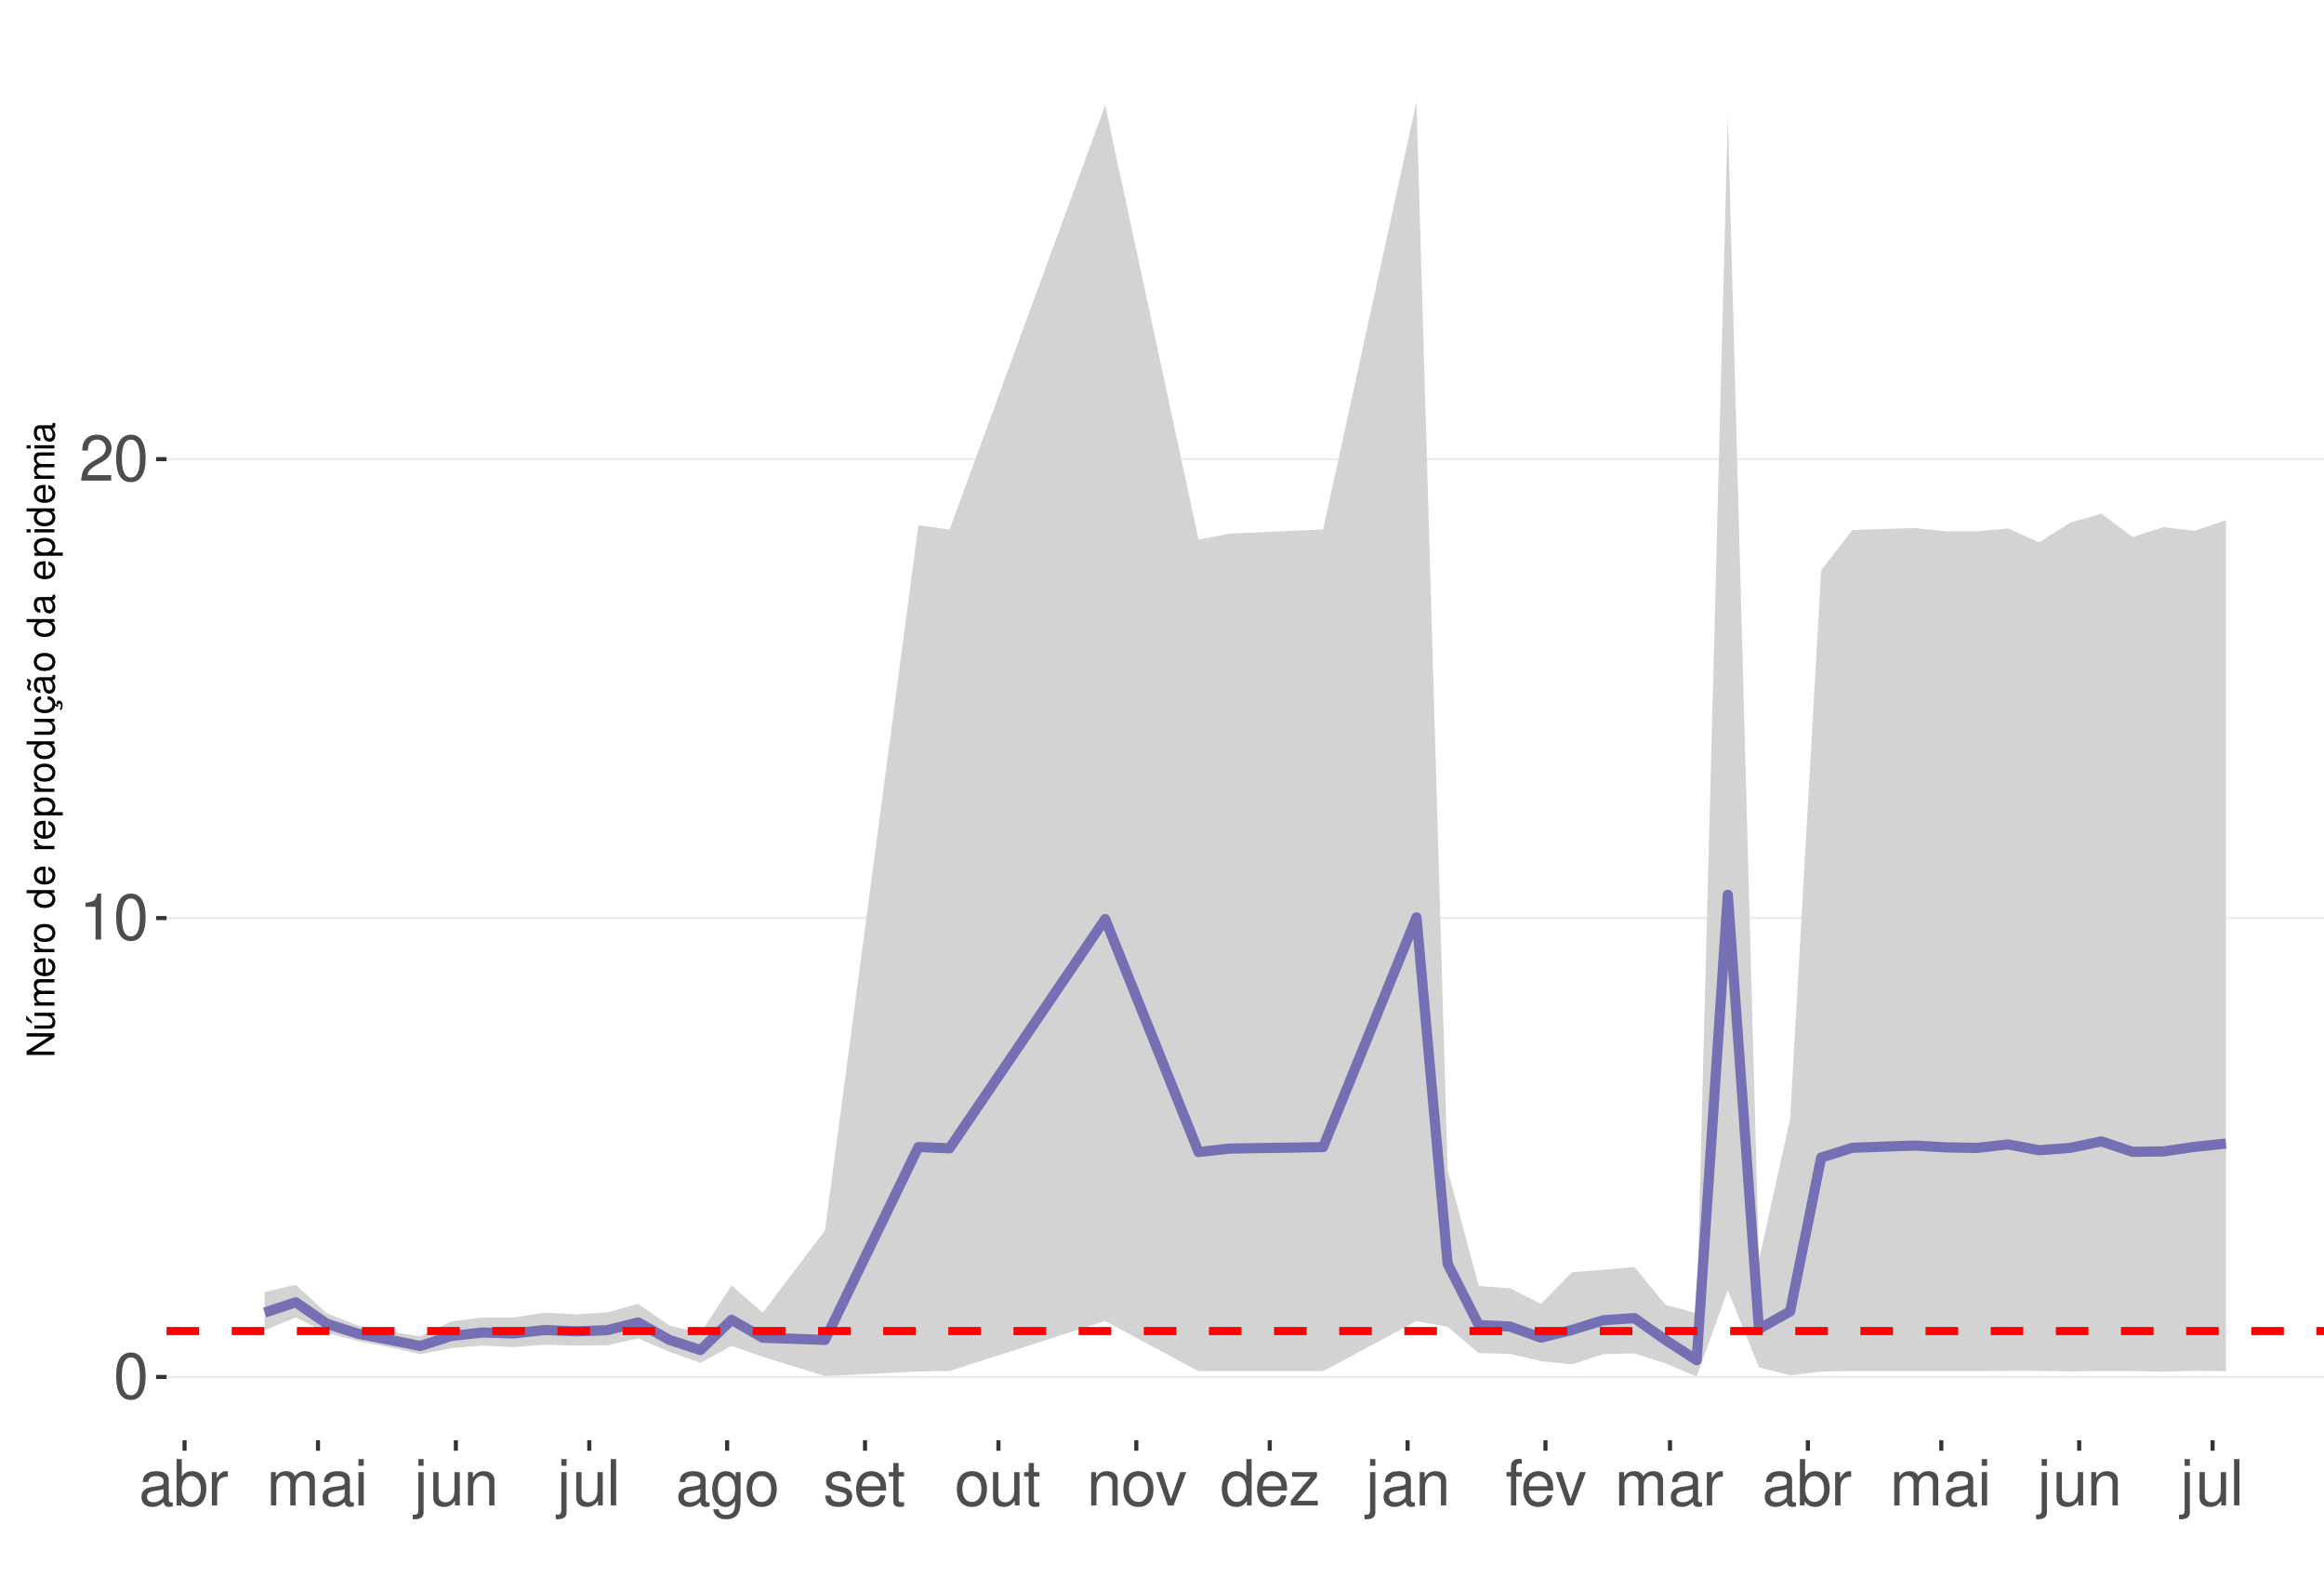
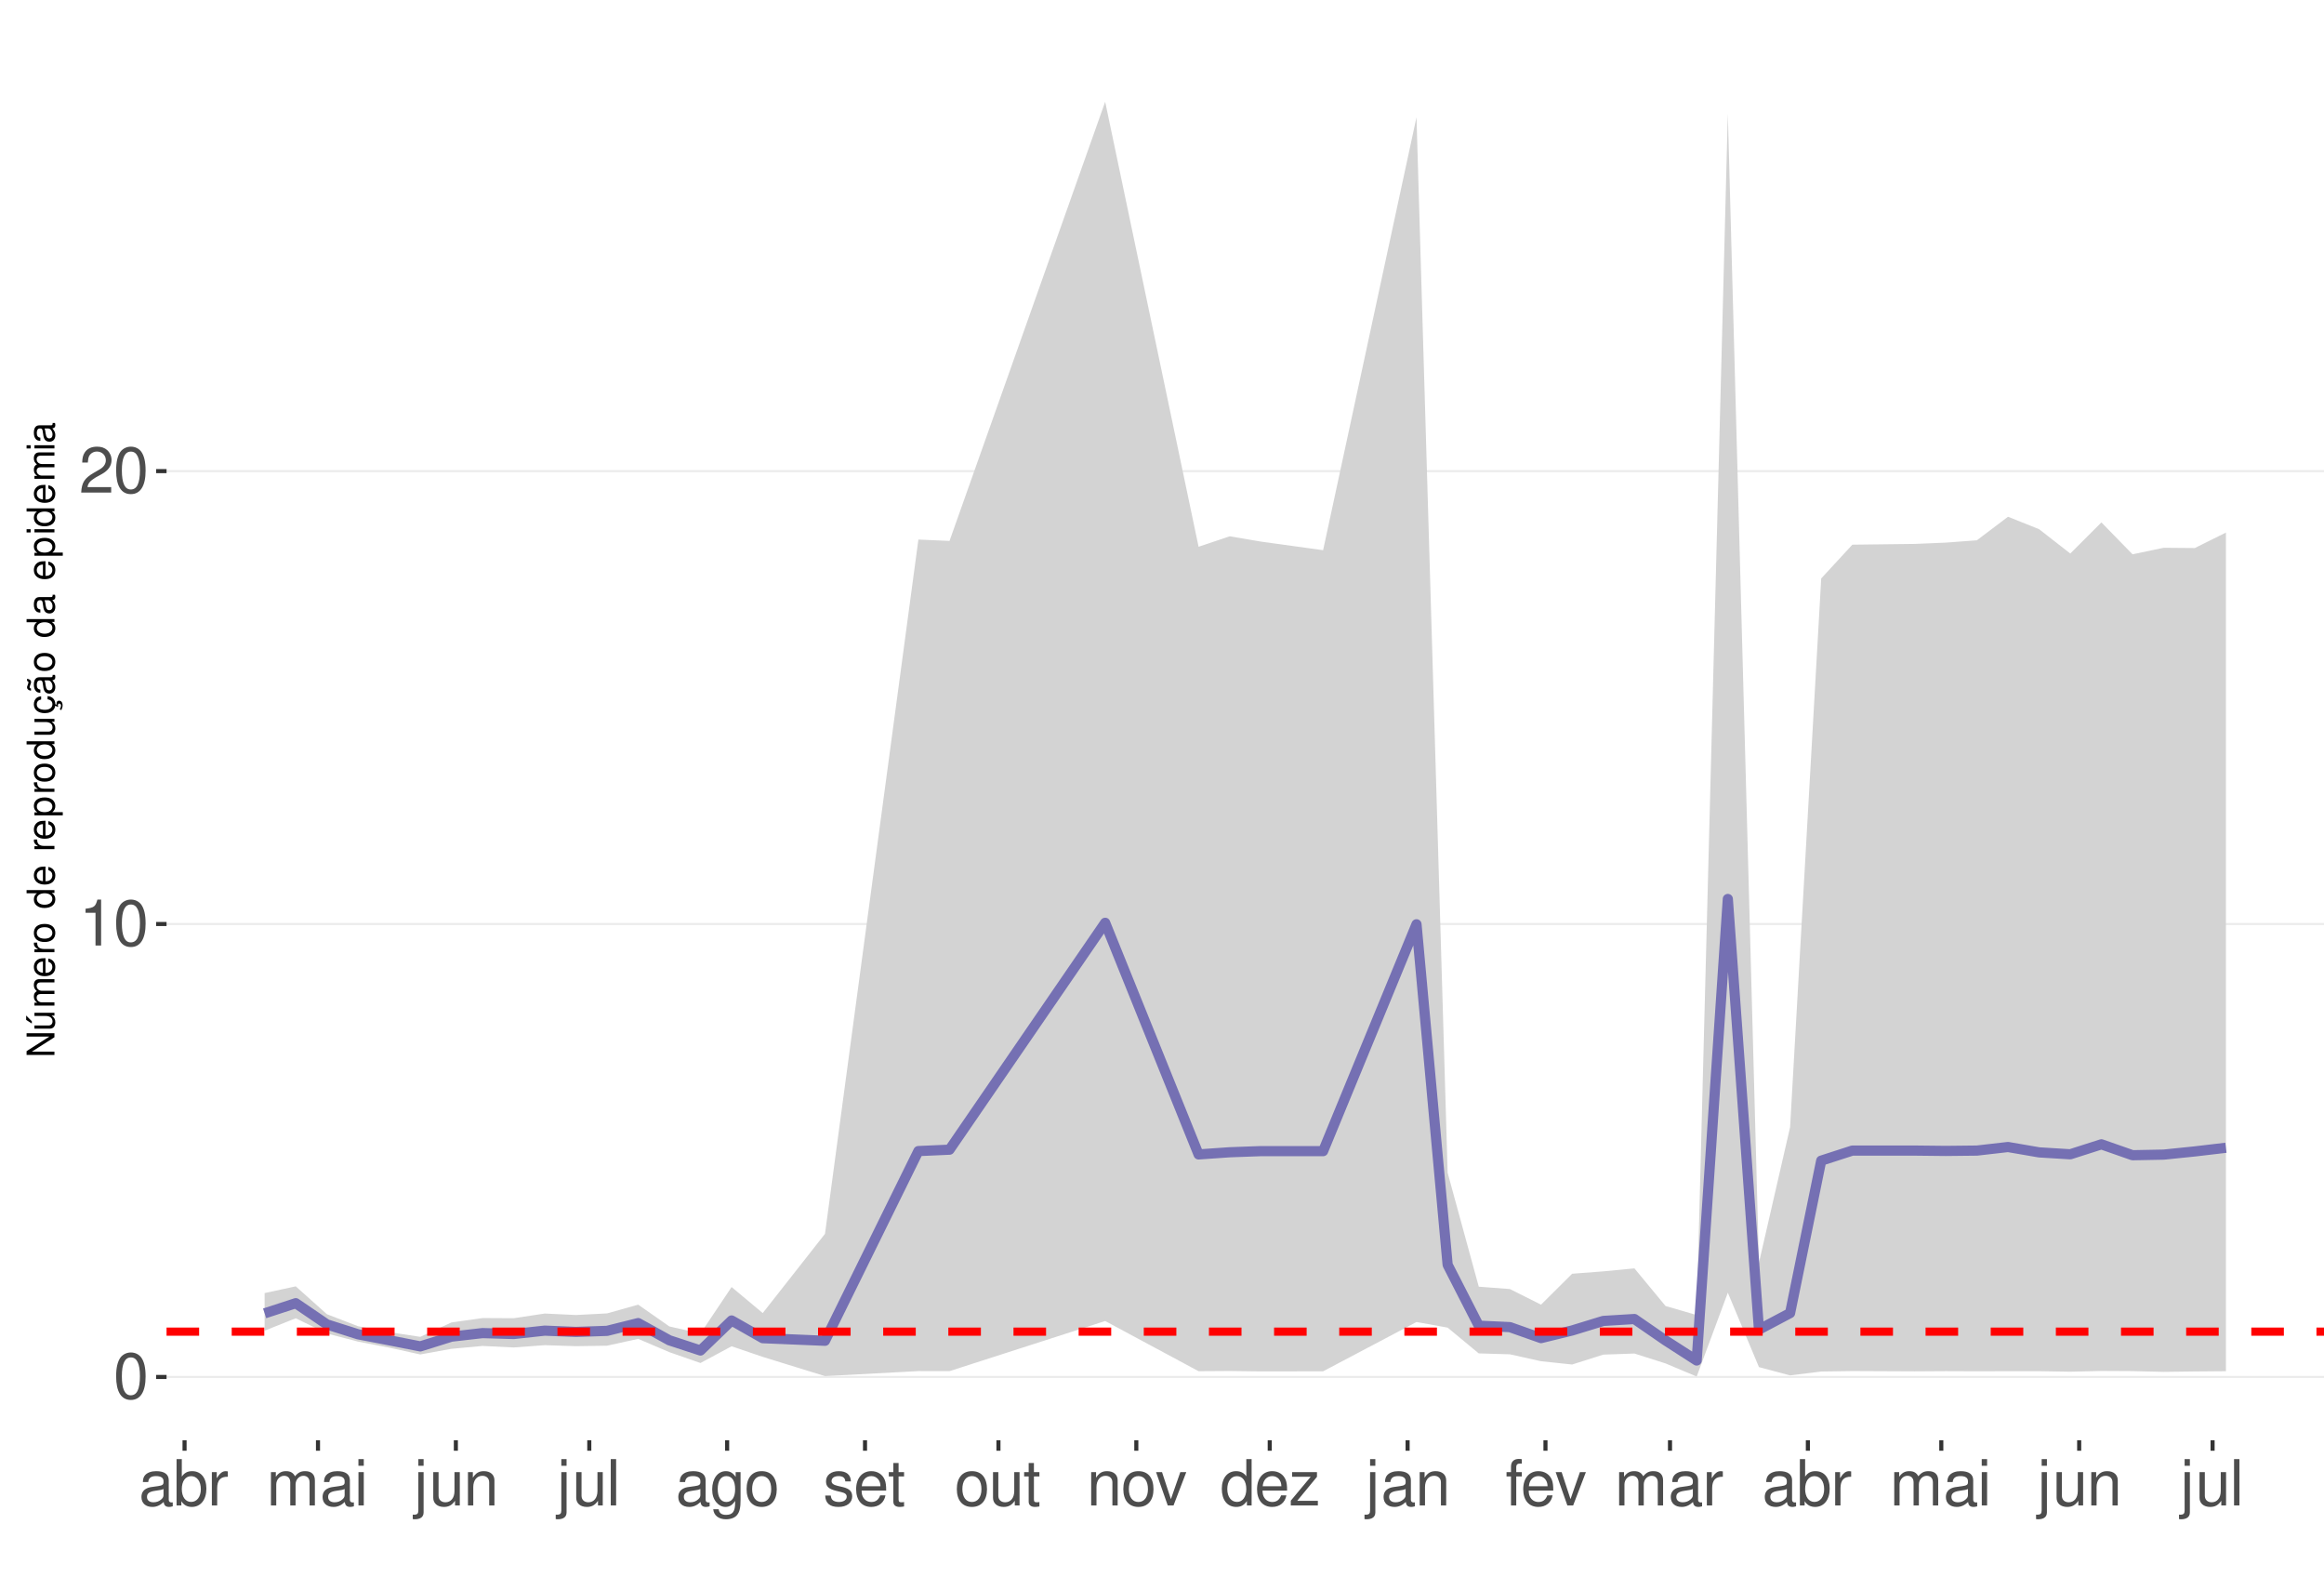
<svg xmlns="http://www.w3.org/2000/svg" xmlns:xlink="http://www.w3.org/1999/xlink" width="609pt" height="413pt" viewBox="0 0 609 413" version="1.1">
  <defs>
    <g>
      <symbol overflow="visible" id="glyph0-0">
        <path style="stroke:none;" d="" />
      </symbol>
      <symbol overflow="visible" id="glyph0-1">
        <path style="stroke:none;" d="M 4.578 -12.047 C 3.484 -12.047 2.484 -11.547 1.859 -10.734 C 1.094 -9.656 0.719 -8.062 0.719 -5.828 C 0.719 -1.766 2.047 0.391 4.578 0.391 C 7.078 0.391 8.438 -1.766 8.438 -5.734 C 8.438 -8.062 8.078 -9.625 7.297 -10.734 C 6.672 -11.562 5.703 -12.047 4.578 -12.047 Z M 4.578 -10.75 C 6.156 -10.75 6.953 -9.125 6.953 -5.859 C 6.953 -2.438 6.172 -0.828 4.547 -0.828 C 3 -0.828 2.219 -2.5 2.219 -5.812 C 2.219 -9.125 3 -10.75 4.578 -10.75 Z M 4.578 -10.75 " />
      </symbol>
      <symbol overflow="visible" id="glyph0-2">
        <path style="stroke:none;" d="M 4.312 -8.578 L 4.312 0 L 5.781 0 L 5.781 -12.047 L 4.812 -12.047 C 4.297 -10.188 3.969 -9.938 1.703 -9.641 L 1.703 -8.578 Z M 4.312 -8.578 " />
      </symbol>
      <symbol overflow="visible" id="glyph0-3">
        <path style="stroke:none;" d="M 8.422 -1.453 L 2.219 -1.453 C 2.359 -2.453 2.891 -3.078 4.344 -3.969 L 6.016 -4.891 C 7.656 -5.812 8.516 -7.047 8.516 -8.531 C 8.516 -9.531 8.109 -10.453 7.406 -11.109 C 6.719 -11.75 5.844 -12.047 4.734 -12.047 C 3.234 -12.047 2.109 -11.516 1.469 -10.484 C 1.047 -9.844 0.859 -9.094 0.828 -7.875 L 2.297 -7.875 C 2.344 -8.688 2.453 -9.172 2.641 -9.578 C 3.031 -10.312 3.797 -10.766 4.688 -10.766 C 6.016 -10.766 7.016 -9.797 7.016 -8.5 C 7.016 -7.531 6.469 -6.703 5.406 -6.094 L 3.875 -5.203 C 1.422 -3.781 0.703 -2.641 0.562 -0.016 L 8.422 -0.016 Z M 8.422 -1.453 " />
      </symbol>
      <symbol overflow="visible" id="glyph0-4">
        <path style="stroke:none;" d="M 8.906 -0.812 C 8.766 -0.781 8.688 -0.781 8.609 -0.781 C 8.125 -0.781 7.859 -1.031 7.859 -1.469 L 7.859 -6.594 C 7.859 -8.141 6.734 -8.984 4.578 -8.984 C 3.297 -8.984 2.281 -8.609 1.688 -7.969 C 1.281 -7.516 1.109 -7.016 1.078 -6.141 L 2.484 -6.141 C 2.594 -7.219 3.234 -7.688 4.531 -7.688 C 5.797 -7.688 6.484 -7.234 6.484 -6.391 L 6.484 -6.031 C 6.469 -5.438 6.156 -5.219 5.031 -5.062 C 3.062 -4.812 2.766 -4.75 2.234 -4.531 C 1.219 -4.094 0.703 -3.328 0.703 -2.203 C 0.703 -0.609 1.797 0.391 3.562 0.391 C 4.656 0.391 5.547 0 6.531 -0.906 C 6.625 0 7.062 0.391 7.969 0.391 C 8.266 0.391 8.438 0.344 8.906 0.234 Z M 6.484 -2.75 C 6.484 -2.281 6.344 -2 5.922 -1.609 C 5.359 -1.094 4.688 -0.828 3.859 -0.828 C 2.781 -0.828 2.156 -1.344 2.156 -2.234 C 2.156 -3.141 2.75 -3.609 4.25 -3.828 C 5.734 -4.031 6.016 -4.094 6.484 -4.312 Z M 6.484 -2.75 " />
      </symbol>
      <symbol overflow="visible" id="glyph0-5">
        <path style="stroke:none;" d="M 0.906 -12.141 L 0.906 0 L 2.156 0 L 2.156 -1.109 C 2.812 -0.094 3.703 0.391 4.906 0.391 C 7.219 0.391 8.719 -1.5 8.719 -4.391 C 8.719 -7.234 7.297 -8.984 4.984 -8.984 C 3.781 -8.984 2.938 -8.531 2.281 -7.547 L 2.281 -12.141 Z M 4.719 -7.672 C 6.266 -7.672 7.266 -6.328 7.266 -4.25 C 7.266 -2.266 6.234 -0.922 4.719 -0.922 C 3.234 -0.922 2.281 -2.25 2.281 -4.297 C 2.281 -6.344 3.234 -7.672 4.719 -7.672 Z M 4.719 -7.672 " />
      </symbol>
      <symbol overflow="visible" id="glyph0-6">
        <path style="stroke:none;" d="M 1.156 -8.734 L 1.156 0 L 2.547 0 L 2.547 -4.531 C 2.562 -6.625 3.438 -7.562 5.344 -7.516 L 5.344 -8.922 C 5.109 -8.969 4.984 -8.984 4.812 -8.984 C 3.922 -8.984 3.234 -8.438 2.438 -7.141 L 2.438 -8.734 Z M 1.156 -8.734 " />
      </symbol>
      <symbol overflow="visible" id="glyph0-7">
        <path style="stroke:none;" d="M 1.172 -8.734 L 1.172 0 L 2.562 0 L 2.562 -5.484 C 2.562 -6.75 3.484 -7.766 4.609 -7.766 C 5.641 -7.766 6.234 -7.125 6.234 -6.016 L 6.234 0 L 7.625 0 L 7.625 -5.484 C 7.625 -6.75 8.547 -7.766 9.672 -7.766 C 10.688 -7.766 11.297 -7.109 11.297 -6.016 L 11.297 0 L 12.688 0 L 12.688 -6.547 C 12.688 -8.109 11.797 -8.984 10.156 -8.984 C 9 -8.984 8.297 -8.625 7.484 -7.641 C 6.969 -8.578 6.266 -8.984 5.125 -8.984 C 3.969 -8.984 3.188 -8.547 2.453 -7.5 L 2.453 -8.734 Z M 1.172 -8.734 " />
      </symbol>
      <symbol overflow="visible" id="glyph0-8">
        <path style="stroke:none;" d="M 2.5 -8.734 L 1.109 -8.734 L 1.109 0 L 2.5 0 Z M 2.5 -12.141 L 1.094 -12.141 L 1.094 -10.391 L 2.5 -10.391 Z M 2.5 -12.141 " />
      </symbol>
      <symbol overflow="visible" id="glyph0-9">
        <path style="stroke:none;" d="M 1.172 -8.734 L 1.172 1.266 C 1.172 2.125 0.906 2.422 0.031 2.422 C -0.062 2.422 -0.109 2.422 -0.297 2.406 L -0.297 3.578 C -0.141 3.609 -0.047 3.625 0.172 3.625 C 1.734 3.625 2.547 3.016 2.547 1.812 L 2.547 -8.734 Z M 2.547 -12.141 L 1.172 -12.141 L 1.172 -10.391 L 2.547 -10.391 Z M 2.547 -12.141 " />
      </symbol>
      <symbol overflow="visible" id="glyph0-10">
        <path style="stroke:none;" d="M 8.031 0 L 8.031 -8.734 L 6.641 -8.734 L 6.641 -3.781 C 6.641 -2 5.719 -0.828 4.266 -0.828 C 3.172 -0.828 2.469 -1.5 2.469 -2.547 L 2.469 -8.734 L 1.078 -8.734 L 1.078 -2 C 1.078 -0.547 2.172 0.391 3.859 0.391 C 5.141 0.391 5.969 -0.062 6.781 -1.219 L 6.781 0 Z M 8.031 0 " />
      </symbol>
      <symbol overflow="visible" id="glyph0-11">
        <path style="stroke:none;" d="M 1.172 -8.734 L 1.172 0 L 2.562 0 L 2.562 -4.812 C 2.562 -6.594 3.5 -7.766 4.938 -7.766 C 6.031 -7.766 6.734 -7.094 6.734 -6.047 L 6.734 0 L 8.109 0 L 8.109 -6.594 C 8.109 -8.047 7.031 -8.984 5.344 -8.984 C 4.047 -8.984 3.219 -8.484 2.453 -7.266 L 2.453 -8.734 Z M 1.172 -8.734 " />
      </symbol>
      <symbol overflow="visible" id="glyph0-12">
        <path style="stroke:none;" d="M 2.531 -12.141 L 1.125 -12.141 L 1.125 0 L 2.531 0 Z M 2.531 -12.141 " />
      </symbol>
      <symbol overflow="visible" id="glyph0-13">
        <path style="stroke:none;" d="M 6.734 -8.734 L 6.734 -7.469 C 6.031 -8.516 5.266 -8.984 4.156 -8.984 C 2.047 -8.984 0.578 -7.016 0.578 -4.219 C 0.578 -2.75 0.938 -1.688 1.688 -0.797 C 2.328 -0.031 3.172 0.391 4.062 0.391 C 5.109 0.391 5.859 -0.078 6.594 -1.188 L 6.594 -0.734 C 6.594 1.594 5.953 2.469 4.219 2.469 C 3.031 2.469 2.422 2 2.281 1 L 0.859 1 C 1 2.609 2.281 3.625 4.188 3.625 C 5.469 3.625 6.531 3.219 7.094 2.516 C 7.766 1.703 8.016 0.609 8.016 -1.438 L 8.016 -8.734 Z M 4.297 -7.688 C 5.766 -7.688 6.594 -6.469 6.594 -4.25 C 6.594 -2.125 5.75 -0.906 4.297 -0.906 C 2.859 -0.906 2.031 -2.156 2.031 -4.297 C 2.031 -6.422 2.859 -7.688 4.297 -7.688 Z M 4.297 -7.688 " />
      </symbol>
      <symbol overflow="visible" id="glyph0-14">
        <path style="stroke:none;" d="M 4.531 -8.984 C 2.062 -8.984 0.594 -7.234 0.594 -4.297 C 0.594 -1.344 2.062 0.391 4.547 0.391 C 7.016 0.391 8.5 -1.359 8.5 -4.234 C 8.5 -7.266 7.062 -8.984 4.531 -8.984 Z M 4.547 -7.688 C 6.109 -7.688 7.047 -6.406 7.047 -4.25 C 7.047 -2.188 6.078 -0.906 4.547 -0.906 C 3 -0.906 2.047 -2.188 2.047 -4.297 C 2.047 -6.406 3 -7.688 4.547 -7.688 Z M 4.547 -7.688 " />
      </symbol>
      <symbol overflow="visible" id="glyph0-15">
        <path style="stroke:none;" d="M 7.297 -6.297 C 7.281 -8.016 6.141 -8.984 4.125 -8.984 C 2.094 -8.984 0.781 -7.922 0.781 -6.312 C 0.781 -4.953 1.484 -4.297 3.547 -3.797 L 4.844 -3.484 C 5.812 -3.25 6.203 -2.891 6.203 -2.281 C 6.203 -1.453 5.375 -0.906 4.156 -0.906 C 3.422 -0.906 2.781 -1.109 2.438 -1.484 C 2.219 -1.734 2.109 -1.984 2.031 -2.594 L 0.562 -2.594 C 0.641 -0.578 1.766 0.391 4.047 0.391 C 6.25 0.391 7.641 -0.703 7.641 -2.375 C 7.641 -3.688 6.906 -4.391 5.188 -4.812 L 3.844 -5.125 C 2.719 -5.391 2.234 -5.766 2.234 -6.375 C 2.234 -7.203 2.953 -7.688 4.078 -7.688 C 5.203 -7.688 5.797 -7.219 5.828 -6.297 Z M 7.297 -6.297 " />
      </symbol>
      <symbol overflow="visible" id="glyph0-16">
        <path style="stroke:none;" d="M 8.547 -3.891 C 8.547 -5.234 8.438 -6.031 8.188 -6.672 C 7.625 -8.109 6.297 -8.984 4.656 -8.984 C 2.234 -8.984 0.672 -7.125 0.672 -4.25 C 0.672 -1.359 2.172 0.391 4.625 0.391 C 6.625 0.391 8.016 -0.75 8.359 -2.641 L 6.969 -2.641 C 6.578 -1.5 5.797 -0.906 4.688 -0.906 C 3.797 -0.906 3.047 -1.297 2.578 -2.031 C 2.25 -2.531 2.125 -3.031 2.109 -3.891 Z M 2.156 -5.031 C 2.266 -6.641 3.25 -7.688 4.641 -7.688 C 6.062 -7.688 7.047 -6.594 7.047 -5.031 Z M 2.156 -5.031 " />
      </symbol>
      <symbol overflow="visible" id="glyph0-17">
        <path style="stroke:none;" d="M 4.234 -8.734 L 2.797 -8.734 L 2.797 -11.125 L 1.422 -11.125 L 1.422 -8.734 L 0.234 -8.734 L 0.234 -7.594 L 1.422 -7.594 L 1.422 -1 C 1.422 -0.094 2.016 0.391 3.094 0.391 C 3.469 0.391 3.766 0.344 4.234 0.266 L 4.234 -0.906 C 4.031 -0.844 3.844 -0.828 3.562 -0.828 C 2.969 -0.828 2.797 -1 2.797 -1.609 L 2.797 -7.594 L 4.234 -7.594 Z M 4.234 -8.734 " />
      </symbol>
      <symbol overflow="visible" id="glyph0-18">
        <path style="stroke:none;" d="M 4.75 0 L 8.094 -8.734 L 6.531 -8.734 L 4.062 -1.656 L 1.734 -8.734 L 0.172 -8.734 L 3.234 0 Z M 4.75 0 " />
      </symbol>
      <symbol overflow="visible" id="glyph0-19">
        <path style="stroke:none;" d="M 8.25 -12.141 L 6.859 -12.141 L 6.859 -7.625 C 6.281 -8.516 5.344 -8.984 4.188 -8.984 C 1.922 -8.984 0.438 -7.156 0.438 -4.375 C 0.438 -1.438 1.859 0.391 4.234 0.391 C 5.438 0.391 6.266 -0.062 7.016 -1.156 L 7.016 0 L 8.25 0 Z M 4.406 -7.672 C 5.906 -7.672 6.859 -6.359 6.859 -4.266 C 6.859 -2.25 5.891 -0.922 4.438 -0.922 C 2.891 -0.922 1.875 -2.266 1.875 -4.297 C 1.875 -6.328 2.891 -7.672 4.406 -7.672 Z M 4.406 -7.672 " />
      </symbol>
      <symbol overflow="visible" id="glyph0-20">
        <path style="stroke:none;" d="M 7.375 -8.734 L 0.859 -8.734 L 0.859 -7.516 L 5.734 -7.516 L 0.516 -1.25 L 0.516 0 L 7.609 0 L 7.609 -1.219 L 2.203 -1.219 L 7.375 -7.5 Z M 7.375 -8.734 " />
      </symbol>
      <symbol overflow="visible" id="glyph0-21">
        <path style="stroke:none;" d="M 4.297 -8.734 L 2.844 -8.734 L 2.844 -10.094 C 2.844 -10.672 3.172 -10.969 3.812 -10.969 C 3.938 -10.969 3.984 -10.969 4.297 -10.953 L 4.297 -12.109 C 3.984 -12.172 3.797 -12.188 3.516 -12.188 C 2.234 -12.188 1.469 -11.453 1.469 -10.203 L 1.469 -8.734 L 0.297 -8.734 L 0.297 -7.594 L 1.469 -7.594 L 1.469 0 L 2.844 0 L 2.844 -7.594 L 4.297 -7.594 Z M 4.297 -8.734 " />
      </symbol>
      <symbol overflow="visible" id="glyph1-0">
        <path style="stroke:none;" d="" />
      </symbol>
      <symbol overflow="visible" id="glyph1-1">
        <path style="stroke:none;" d="M -7.297 -6.453 L -7.297 -5.578 L -1.328 -5.578 L -7.297 -1.766 L -7.297 -0.766 L 0 -0.766 L 0 -1.641 L -5.906 -1.641 L 0 -5.406 L 0 -6.453 Z M -7.297 -6.453 " />
      </symbol>
      <symbol overflow="visible" id="glyph1-2">
        <path style="stroke:none;" d="M 0 -4.812 L -5.234 -4.812 L -5.234 -3.984 L -2.266 -3.984 C -1.203 -3.984 -0.5 -3.438 -0.5 -2.562 C -0.5 -1.906 -0.906 -1.484 -1.531 -1.484 L -5.234 -1.484 L -5.234 -0.656 L -1.203 -0.656 C -0.328 -0.656 0.234 -1.297 0.234 -2.312 C 0.234 -3.094 -0.047 -3.578 -0.734 -4.062 L 0 -4.062 Z M -7.406 -2.953 L -5.922 -2 L -5.922 -2.594 L -7.406 -4.094 Z M -7.406 -2.953 " />
      </symbol>
      <symbol overflow="visible" id="glyph1-3">
        <path style="stroke:none;" d="M -5.234 -0.703 L 0 -0.703 L 0 -1.547 L -3.297 -1.547 C -4.047 -1.547 -4.656 -2.094 -4.656 -2.766 C -4.656 -3.391 -4.281 -3.734 -3.609 -3.734 L 0 -3.734 L 0 -4.578 L -3.297 -4.578 C -4.047 -4.578 -4.656 -5.125 -4.656 -5.812 C -4.656 -6.422 -4.266 -6.781 -3.609 -6.781 L 0 -6.781 L 0 -7.625 L -3.938 -7.625 C -4.875 -7.625 -5.391 -7.078 -5.391 -6.094 C -5.391 -5.406 -5.188 -4.984 -4.594 -4.484 C -5.156 -4.188 -5.391 -3.766 -5.391 -3.078 C -5.391 -2.375 -5.125 -1.906 -4.5 -1.469 L -5.234 -1.469 Z M -5.234 -0.703 " />
      </symbol>
      <symbol overflow="visible" id="glyph1-4">
        <path style="stroke:none;" d="M -2.344 -5.125 C -3.141 -5.125 -3.625 -5.062 -4.016 -4.922 C -4.875 -4.578 -5.391 -3.781 -5.391 -2.797 C -5.391 -1.344 -4.281 -0.406 -2.547 -0.406 C -0.812 -0.406 0.234 -1.297 0.234 -2.781 C 0.234 -3.984 -0.453 -4.812 -1.594 -5.016 L -1.594 -4.188 C -0.906 -3.953 -0.547 -3.484 -0.547 -2.812 C -0.547 -2.281 -0.781 -1.828 -1.219 -1.547 C -1.516 -1.344 -1.812 -1.281 -2.344 -1.266 Z M -3.016 -1.297 C -3.984 -1.359 -4.625 -1.953 -4.625 -2.797 C -4.625 -3.641 -3.953 -4.234 -3.016 -4.234 Z M -3.016 -1.297 " />
      </symbol>
      <symbol overflow="visible" id="glyph1-5">
        <path style="stroke:none;" d="M -5.234 -0.688 L 0 -0.688 L 0 -1.531 L -2.719 -1.531 C -3.984 -1.547 -4.547 -2.062 -4.516 -3.203 L -5.359 -3.203 C -5.375 -3.062 -5.391 -2.984 -5.391 -2.891 C -5.391 -2.344 -5.062 -1.938 -4.297 -1.453 L -5.234 -1.453 Z M -5.234 -0.688 " />
      </symbol>
      <symbol overflow="visible" id="glyph1-6">
        <path style="stroke:none;" d="M -5.391 -2.719 C -5.391 -1.234 -4.344 -0.359 -2.578 -0.359 C -0.812 -0.359 0.234 -1.234 0.234 -2.734 C 0.234 -4.203 -0.812 -5.094 -2.547 -5.094 C -4.359 -5.094 -5.391 -4.234 -5.391 -2.719 Z M -4.625 -2.734 C -4.625 -3.672 -3.844 -4.234 -2.547 -4.234 C -1.312 -4.234 -0.547 -3.656 -0.547 -2.734 C -0.547 -1.797 -1.312 -1.234 -2.578 -1.234 C -3.844 -1.234 -4.625 -1.797 -4.625 -2.734 Z M -4.625 -2.734 " />
      </symbol>
      <symbol overflow="visible" id="glyph1-7">
        <path style="stroke:none;" d="" />
      </symbol>
      <symbol overflow="visible" id="glyph1-8">
        <path style="stroke:none;" d="M -7.297 -4.953 L -7.297 -4.125 L -4.578 -4.125 C -5.109 -3.766 -5.391 -3.203 -5.391 -2.516 C -5.391 -1.156 -4.297 -0.266 -2.625 -0.266 C -0.859 -0.266 0.234 -1.125 0.234 -2.547 C 0.234 -3.266 -0.047 -3.766 -0.688 -4.203 L 0 -4.203 L 0 -4.953 Z M -4.609 -2.656 C -4.609 -3.547 -3.812 -4.125 -2.562 -4.125 C -1.344 -4.125 -0.547 -3.547 -0.547 -2.656 C -0.547 -1.734 -1.359 -1.125 -2.578 -1.125 C -3.797 -1.125 -4.609 -1.734 -4.609 -2.656 Z M -4.609 -2.656 " />
      </symbol>
      <symbol overflow="visible" id="glyph1-9">
        <path style="stroke:none;" d="M 2.188 -0.547 L 2.188 -1.375 L -0.547 -1.375 C -0.016 -1.812 0.234 -2.312 0.234 -2.984 C 0.234 -4.344 -0.859 -5.234 -2.531 -5.234 C -4.297 -5.234 -5.391 -4.375 -5.391 -2.984 C -5.391 -2.266 -5.062 -1.703 -4.453 -1.312 L -5.234 -1.312 L -5.234 -0.547 Z M -4.609 -2.844 C -4.609 -3.766 -3.797 -4.359 -2.547 -4.359 C -1.359 -4.359 -0.547 -3.75 -0.547 -2.844 C -0.547 -1.953 -1.344 -1.375 -2.578 -1.375 C -3.812 -1.375 -4.609 -1.953 -4.609 -2.844 Z M -4.609 -2.844 " />
      </symbol>
      <symbol overflow="visible" id="glyph1-10">
        <path style="stroke:none;" d="M 0 -4.812 L -5.234 -4.812 L -5.234 -3.984 L -2.266 -3.984 C -1.203 -3.984 -0.5 -3.438 -0.5 -2.562 C -0.5 -1.906 -0.906 -1.484 -1.531 -1.484 L -5.234 -1.484 L -5.234 -0.656 L -1.203 -0.656 C -0.328 -0.656 0.234 -1.297 0.234 -2.312 C 0.234 -3.094 -0.047 -3.578 -0.734 -4.062 L 0 -4.062 Z M 0 -4.812 " />
      </symbol>
      <symbol overflow="visible" id="glyph1-11">
        <path style="stroke:none;" d="M 0.234 -2.641 C 0.234 -3.875 -0.547 -4.703 -1.797 -4.766 L -1.797 -3.938 C -0.953 -3.797 -0.531 -3.359 -0.531 -2.656 C -0.531 -1.734 -1.281 -1.188 -2.516 -1.188 C -3.844 -1.188 -4.625 -1.719 -4.625 -2.625 C -4.625 -3.328 -4.203 -3.766 -3.484 -3.875 L -3.484 -4.703 C -3.984 -4.672 -4.312 -4.562 -4.609 -4.359 C -5.094 -4 -5.391 -3.375 -5.391 -2.641 C -5.391 -1.219 -4.266 -0.312 -2.531 -0.312 C -1.469 -0.312 -0.625 -0.672 -0.156 -1.312 C 0.047 -1.594 0.125 -1.812 0.203 -2.25 L 0.922 -1.938 L 0.984 -2.062 C 0.938 -2.188 0.906 -2.25 0.906 -2.375 C 0.906 -2.656 1.047 -2.828 1.281 -2.828 C 1.547 -2.828 1.734 -2.594 1.734 -2.297 C 1.734 -2.031 1.672 -1.844 1.438 -1.406 L 1.406 -1.312 L 1.812 -1.094 C 2.078 -1.75 2.141 -1.953 2.141 -2.344 C 2.141 -3.109 1.781 -3.578 1.203 -3.578 C 0.781 -3.578 0.547 -3.297 0.547 -2.797 C 0.547 -2.703 0.547 -2.641 0.562 -2.516 Z M 0.234 -2.641 " />
      </symbol>
      <symbol overflow="visible" id="glyph1-12">
        <path style="stroke:none;" d="M -0.484 -5.344 C -0.469 -5.266 -0.469 -5.219 -0.469 -5.172 C -0.469 -4.875 -0.625 -4.719 -0.875 -4.719 L -3.953 -4.719 C -4.891 -4.719 -5.391 -4.047 -5.391 -2.75 C -5.391 -1.984 -5.172 -1.375 -4.781 -1.016 C -4.516 -0.766 -4.203 -0.672 -3.688 -0.656 L -3.688 -1.484 C -4.328 -1.562 -4.625 -1.938 -4.625 -2.719 C -4.625 -3.484 -4.344 -3.891 -3.844 -3.891 L -3.625 -3.891 C -3.266 -3.875 -3.125 -3.703 -3.047 -3.016 C -2.891 -1.844 -2.844 -1.656 -2.719 -1.344 C -2.453 -0.734 -2 -0.422 -1.312 -0.422 C -0.375 -0.422 0.234 -1.078 0.234 -2.141 C 0.234 -2.797 0 -3.328 -0.547 -3.922 C 0 -3.984 0.234 -4.234 0.234 -4.781 C 0.234 -4.953 0.203 -5.062 0.141 -5.344 Z M -1.656 -3.891 C -1.375 -3.891 -1.203 -3.812 -0.969 -3.562 C -0.656 -3.219 -0.5 -2.812 -0.5 -2.312 C -0.5 -1.672 -0.812 -1.297 -1.344 -1.297 C -1.891 -1.297 -2.172 -1.656 -2.297 -2.547 C -2.422 -3.438 -2.453 -3.609 -2.594 -3.891 Z M -7.172 -3.75 C -6.922 -3.672 -6.812 -3.547 -6.812 -3.375 C -6.812 -3.25 -6.875 -2.984 -6.984 -2.734 C -7.156 -2.312 -7.172 -2.25 -7.172 -2.047 C -7.172 -1.594 -6.797 -1.297 -6.141 -1.188 L -6.141 -1.766 C -6.375 -1.812 -6.5 -1.938 -6.5 -2.094 C -6.5 -2.203 -6.469 -2.344 -6.375 -2.578 C -6.156 -3.156 -6.125 -3.234 -6.125 -3.438 C -6.125 -3.922 -6.484 -4.219 -7.172 -4.312 Z M -7.172 -3.75 " />
      </symbol>
      <symbol overflow="visible" id="glyph1-13">
        <path style="stroke:none;" d="M -0.484 -5.344 C -0.469 -5.266 -0.469 -5.219 -0.469 -5.172 C -0.469 -4.875 -0.625 -4.719 -0.875 -4.719 L -3.953 -4.719 C -4.891 -4.719 -5.391 -4.047 -5.391 -2.75 C -5.391 -1.984 -5.172 -1.375 -4.781 -1.016 C -4.516 -0.766 -4.203 -0.672 -3.688 -0.656 L -3.688 -1.484 C -4.328 -1.562 -4.625 -1.938 -4.625 -2.719 C -4.625 -3.484 -4.344 -3.891 -3.844 -3.891 L -3.625 -3.891 C -3.266 -3.875 -3.125 -3.703 -3.047 -3.016 C -2.891 -1.844 -2.844 -1.656 -2.719 -1.344 C -2.453 -0.734 -2 -0.422 -1.312 -0.422 C -0.375 -0.422 0.234 -1.078 0.234 -2.141 C 0.234 -2.797 0 -3.328 -0.547 -3.922 C 0 -3.984 0.234 -4.234 0.234 -4.781 C 0.234 -4.953 0.203 -5.062 0.141 -5.344 Z M -1.656 -3.891 C -1.375 -3.891 -1.203 -3.812 -0.969 -3.562 C -0.656 -3.219 -0.5 -2.812 -0.5 -2.312 C -0.5 -1.672 -0.812 -1.297 -1.344 -1.297 C -1.891 -1.297 -2.172 -1.656 -2.297 -2.547 C -2.422 -3.438 -2.453 -3.609 -2.594 -3.891 Z M -1.656 -3.891 " />
      </symbol>
      <symbol overflow="visible" id="glyph1-14">
        <path style="stroke:none;" d="M -5.234 -1.5 L -5.234 -0.672 L 0 -0.672 L 0 -1.5 Z M -7.297 -1.5 L -7.297 -0.656 L -6.234 -0.656 L -6.234 -1.5 Z M -7.297 -1.5 " />
      </symbol>
    </g>
    <clipPath id="clip1">
      <path d="M 43.645 9.961 L 609 9.961 L 609 377.328 L 43.645 377.328 Z M 43.645 9.961 " />
    </clipPath>
    <clipPath id="clip2">
      <path d="M 43.645 360 L 609 360 L 609 361 L 43.645 361 Z M 43.645 360 " />
    </clipPath>
    <clipPath id="clip3">
-       <path d="M 43.645 240 L 609 240 L 609 241 L 43.645 241 Z M 43.645 240 " />
+       <path d="M 43.645 241 L 609 241 L 609 243 L 43.645 243 Z M 43.645 241 " />
    </clipPath>
    <clipPath id="clip4">
-       <path d="M 43.645 120 L 609 120 L 609 121 L 43.645 121 Z M 43.645 120 " />
+       <path d="M 43.645 123 L 609 123 L 609 124 L 43.645 124 Z M 43.645 123 " />
    </clipPath>
    <clipPath id="clip5">
      <path d="M 43.645 347 L 609 347 L 609 350 L 43.645 350 Z M 43.645 347 " />
    </clipPath>
  </defs>
  <g id="surface146">
    <rect x="0" y="0" width="609" height="413" style="fill:rgb(100%,100%,100%);fill-opacity:1;stroke:none;" />
    <rect x="0" y="0" width="609" height="413" style="fill:rgb(100%,100%,100%);fill-opacity:1;stroke:none;" />
    <path style="fill:none;stroke-width:1.067;stroke-linecap:round;stroke-linejoin:round;stroke:rgb(100%,100%,100%);stroke-opacity:1;stroke-miterlimit:10;" d="M 0 413 L 609 413 L 609 0 L 0 0 Z M 0 413 " />
    <g clip-path="url(#clip1)" clip-rule="nonzero">
      <path style=" stroke:none;fill-rule:nonzero;fill:rgb(100%,100%,100%);fill-opacity:1;" d="M 43.645 377.328 L 609 377.328 L 609 9.961 L 43.645 9.961 Z M 43.645 377.328 " />
    </g>
    <g clip-path="url(#clip2)" clip-rule="nonzero">
      <path style="fill:none;stroke-width:0.533;stroke-linecap:butt;stroke-linejoin:round;stroke:rgb(92.157%,92.157%,92.157%);stroke-opacity:1;stroke-miterlimit:10;" d="M 43.645 360.734 L 609 360.734 " />
    </g>
    <g clip-path="url(#clip3)" clip-rule="nonzero">
-       <path style="fill:none;stroke-width:0.533;stroke-linecap:butt;stroke-linejoin:round;stroke:rgb(92.157%,92.157%,92.157%);stroke-opacity:1;stroke-miterlimit:10;" d="M 43.645 240.512 L 609 240.512 " />
+       <path style="fill:none;stroke-width:0.533;stroke-linecap:butt;stroke-linejoin:round;stroke:rgb(92.157%,92.157%,92.157%);stroke-opacity:1;stroke-miterlimit:10;" d="M 43.645 242.078 L 609 242.078 " />
    </g>
    <g clip-path="url(#clip4)" clip-rule="nonzero">
-       <path style="fill:none;stroke-width:0.533;stroke-linecap:butt;stroke-linejoin:round;stroke:rgb(92.157%,92.157%,92.157%);stroke-opacity:1;stroke-miterlimit:10;" d="M 43.645 120.289 L 609 120.289 " />
-     </g>
-     <path style=" stroke:none;fill-rule:nonzero;fill:rgb(82.745%,82.745%,82.745%);fill-opacity:1;" d="M 69.344 338.492 L 77.5 336.602 L 85.66 344.078 L 93.816 347.297 L 101.977 348.84 L 110.133 350.125 L 118.293 346.184 L 126.449 345.137 L 134.609 345.133 L 142.766 343.902 L 150.926 344.324 L 159.082 343.812 L 167.238 341.586 L 175.398 347.262 L 183.555 349.227 L 191.715 336.77 L 199.871 343.898 L 216.188 322.32 L 240.664 137.586 L 248.82 138.75 L 289.609 27.57 L 314.086 141.375 L 322.242 139.789 L 346.719 138.719 L 371.191 26.66 L 379.352 306.441 L 387.508 336.922 L 395.668 337.484 L 403.824 341.602 L 411.98 333.289 L 420.141 332.672 L 428.297 331.93 L 436.457 341.867 L 444.613 344.035 L 452.773 30.48 L 460.93 330.176 L 469.09 293.051 L 477.246 149.371 L 485.406 138.867 L 501.723 138.34 L 509.879 139.191 L 518.039 139.203 L 526.195 138.453 L 534.355 142.074 L 542.512 136.922 L 550.668 134.578 L 558.828 140.676 L 566.984 138.109 L 575.145 139.07 L 583.301 136.301 L 583.301 359.211 L 575.145 359.141 L 566.984 359.363 L 558.828 359.223 L 550.668 359.203 L 542.512 359.301 L 534.355 359.145 L 526.195 359.152 L 518.039 359.203 L 509.879 359.223 L 501.723 359.203 L 485.406 359.188 L 477.246 359.34 L 469.09 360.324 L 460.93 358.211 L 452.773 338.023 L 444.613 360.629 L 436.457 357.207 L 428.297 354.559 L 420.141 354.781 L 411.98 357.426 L 403.824 356.594 L 395.668 354.703 L 387.508 354.488 L 379.352 347.609 L 371.191 346.117 L 346.719 359.238 L 322.242 359.215 L 314.086 359.242 L 289.609 346.086 L 248.82 359.191 L 240.664 359.312 L 216.188 360.512 L 199.871 355.457 L 191.715 352.602 L 183.555 357.039 L 175.398 354.152 L 167.238 350.621 L 159.082 352.441 L 150.926 352.547 L 142.766 352.281 L 134.609 352.922 L 126.449 352.504 L 118.293 353.195 L 110.133 354.773 L 101.977 352.938 L 93.816 351.352 L 85.66 349.195 L 77.5 345.141 L 69.344 348.461 Z M 69.344 338.492 " />
-     <path style="fill:none;stroke-width:2.667;stroke-linecap:butt;stroke-linejoin:round;stroke:rgb(45.882%,43.922%,70.196%);stroke-opacity:1;stroke-miterlimit:10;" d="M 69.344 343.875 L 77.5 341.172 L 85.66 346.805 L 93.816 349.402 L 101.977 350.992 L 110.133 352.621 L 118.293 350.004 L 126.449 349.09 L 134.609 349.332 L 142.766 348.441 L 150.926 348.785 L 159.082 348.492 L 167.238 346.453 L 175.398 351.016 L 183.555 353.684 L 191.715 345.762 L 199.871 350.453 L 216.188 351.035 L 240.664 300.492 L 248.82 300.832 L 289.609 240.785 L 314.086 301.824 L 322.242 300.906 L 346.719 300.516 L 371.191 240.336 L 379.352 331.102 L 387.508 347.133 L 395.668 347.523 L 403.824 350.441 L 411.98 348.41 L 420.141 345.879 L 428.297 345.316 L 436.457 351.066 L 444.613 356.328 L 452.773 234.426 L 460.93 348.172 L 469.09 343.57 L 477.246 303.262 L 485.406 300.699 L 501.723 300.109 L 509.879 300.586 L 518.039 300.738 L 526.195 299.816 L 534.355 301.344 L 542.512 300.723 L 550.668 299.02 L 558.828 301.762 L 566.984 301.645 L 575.145 300.445 L 583.301 299.598 " />
+       <path style="fill:none;stroke-width:0.533;stroke-linecap:butt;stroke-linejoin:round;stroke:rgb(92.157%,92.157%,92.157%);stroke-opacity:1;stroke-miterlimit:10;" d="M 43.645 123.426 L 609 123.426 " />
+     </g>
+     <path style=" stroke:none;fill-rule:nonzero;fill:rgb(82.745%,82.745%,82.745%);fill-opacity:1;" d="M 69.344 338.762 L 77.5 337 L 85.66 344.297 L 93.816 347.441 L 101.977 348.992 L 110.133 350.23 L 118.293 346.461 L 126.449 345.309 L 134.609 345.352 L 142.766 344.121 L 150.926 344.512 L 159.082 344.086 L 167.238 341.797 L 175.398 347.5 L 183.555 349.359 L 191.715 337.18 L 199.871 344 L 216.188 323.242 L 240.664 141.355 L 248.82 141.711 L 289.609 26.66 L 314.086 143.242 L 322.242 140.5 L 330.402 141.883 L 346.719 144.141 L 371.191 30.711 L 379.352 307.246 L 387.508 337.09 L 395.668 337.707 L 403.824 341.797 L 411.98 333.695 L 420.141 333.074 L 428.297 332.289 L 436.457 342.152 L 444.613 344.516 L 452.773 29.738 L 460.93 330.82 L 469.09 295.301 L 477.246 151.539 L 485.406 142.695 L 501.723 142.496 L 509.879 142.156 L 518.039 141.547 L 526.195 135.379 L 534.355 138.648 L 542.512 145.012 L 550.668 136.859 L 558.828 145.219 L 566.984 143.508 L 575.145 143.574 L 583.301 139.523 L 583.301 359.227 L 575.145 359.297 L 566.984 359.402 L 558.828 359.207 L 550.668 359.164 L 542.512 359.363 L 534.355 359.227 L 526.195 359.227 L 518.039 359.25 L 509.879 359.219 L 501.723 359.27 L 485.406 359.195 L 477.246 359.312 L 469.09 360.328 L 460.93 358.156 L 452.773 338.664 L 444.613 360.629 L 436.457 357.195 L 428.297 354.602 L 420.141 354.887 L 411.98 357.477 L 403.824 356.617 L 395.668 354.805 L 387.508 354.566 L 379.352 347.816 L 371.191 346.34 L 346.719 359.258 L 330.402 359.285 L 322.242 359.18 L 314.086 359.23 L 289.609 346.082 L 248.82 359.215 L 240.664 359.203 L 216.188 360.516 L 199.871 355.477 L 191.715 352.699 L 183.555 357.082 L 175.398 354.242 L 167.238 350.758 L 159.082 352.547 L 150.926 352.676 L 142.766 352.41 L 134.609 353.012 L 126.449 352.617 L 118.293 353.367 L 110.133 354.844 L 101.977 353.051 L 93.816 351.477 L 85.66 349.344 L 77.5 345.363 L 69.344 348.613 Z M 69.344 338.762 " />
+     <path style="fill:none;stroke-width:2.667;stroke-linecap:butt;stroke-linejoin:round;stroke:rgb(45.882%,43.922%,70.196%);stroke-opacity:1;stroke-miterlimit:10;" d="M 69.344 344.078 L 77.5 341.414 L 85.66 346.969 L 93.816 349.555 L 101.977 351.129 L 110.133 352.73 L 118.293 350.176 L 126.449 349.246 L 134.609 349.488 L 142.766 348.602 L 150.926 348.941 L 159.082 348.66 L 167.238 346.629 L 175.398 351.133 L 183.555 353.805 L 191.715 345.941 L 199.871 350.578 L 216.188 351.258 L 240.664 301.559 L 248.82 301.195 L 289.609 241.754 L 314.086 302.438 L 322.242 301.871 L 330.402 301.574 L 346.719 301.578 L 371.191 242.145 L 379.352 331.359 L 387.508 347.301 L 395.668 347.684 L 403.824 350.559 L 411.98 348.562 L 420.141 346.059 L 428.297 345.559 L 436.457 351.18 L 444.613 356.43 L 452.773 235.516 L 460.93 348.328 L 469.09 344.008 L 477.246 304.07 L 485.406 301.43 L 501.723 301.43 L 509.879 301.52 L 518.039 301.43 L 526.195 300.496 L 534.355 301.902 L 542.512 302.402 L 550.668 299.793 L 558.828 302.648 L 566.984 302.488 L 575.145 301.652 L 583.301 300.691 " />
    <g clip-path="url(#clip5)" clip-rule="nonzero">
-       <path style="fill:none;stroke-width:2.134;stroke-linecap:butt;stroke-linejoin:round;stroke:rgb(100%,0%,0%);stroke-opacity:1;stroke-dasharray:8.536,8.536;stroke-miterlimit:10;" d="M 43.645 348.715 L 609 348.715 " />
+       <path style="fill:none;stroke-width:2.134;stroke-linecap:butt;stroke-linejoin:round;stroke:rgb(100%,0%,0%);stroke-opacity:1;stroke-dasharray:8.536,8.536;stroke-miterlimit:10;" d="M 43.645 348.867 L 609 348.867 " />
    </g>
    <g style="fill:rgb(30.196%,30.196%,30.196%);fill-opacity:1;">
      <use xlink:href="#glyph0-1" x="29.715" y="366.372" />
    </g>
    <g style="fill:rgb(30.196%,30.196%,30.196%);fill-opacity:1;">
-       <use xlink:href="#glyph0-2" x="20.715" y="246.149" />
-       <use xlink:href="#glyph0-1" x="29.715" y="246.149" />
-     </g>
-     <g style="fill:rgb(30.196%,30.196%,30.196%);fill-opacity:1;">
-       <use xlink:href="#glyph0-3" x="20.715" y="125.927" />
-       <use xlink:href="#glyph0-1" x="29.715" y="125.927" />
+       <use xlink:href="#glyph0-2" x="20.715" y="247.716" />
+       <use xlink:href="#glyph0-1" x="29.715" y="247.716" />
+     </g>
+     <g style="fill:rgb(30.196%,30.196%,30.196%);fill-opacity:1;">
+       <use xlink:href="#glyph0-3" x="20.715" y="129.063" />
+       <use xlink:href="#glyph0-1" x="29.715" y="129.063" />
    </g>
    <path style="fill:none;stroke-width:1.067;stroke-linecap:butt;stroke-linejoin:round;stroke:rgb(20%,20%,20%);stroke-opacity:1;stroke-miterlimit:10;" d="M 40.906 360.734 L 43.645 360.734 " />
-     <path style="fill:none;stroke-width:1.067;stroke-linecap:butt;stroke-linejoin:round;stroke:rgb(20%,20%,20%);stroke-opacity:1;stroke-miterlimit:10;" d="M 40.906 240.512 L 43.645 240.512 " />
-     <path style="fill:none;stroke-width:1.067;stroke-linecap:butt;stroke-linejoin:round;stroke:rgb(20%,20%,20%);stroke-opacity:1;stroke-miterlimit:10;" d="M 40.906 120.289 L 43.645 120.289 " />
+     <path style="fill:none;stroke-width:1.067;stroke-linecap:butt;stroke-linejoin:round;stroke:rgb(20%,20%,20%);stroke-opacity:1;stroke-miterlimit:10;" d="M 40.906 242.078 L 43.645 242.078 " />
+     <path style="fill:none;stroke-width:1.067;stroke-linecap:butt;stroke-linejoin:round;stroke:rgb(20%,20%,20%);stroke-opacity:1;stroke-miterlimit:10;" d="M 40.906 123.426 L 43.645 123.426 " />
    <path style="fill:none;stroke-width:1.067;stroke-linecap:butt;stroke-linejoin:round;stroke:rgb(20%,20%,20%);stroke-opacity:1;stroke-miterlimit:10;" d="M 48.363 380.07 L 48.363 377.328 " />
    <path style="fill:none;stroke-width:1.067;stroke-linecap:butt;stroke-linejoin:round;stroke:rgb(20%,20%,20%);stroke-opacity:1;stroke-miterlimit:10;" d="M 83.328 380.07 L 83.328 377.328 " />
    <path style="fill:none;stroke-width:1.067;stroke-linecap:butt;stroke-linejoin:round;stroke:rgb(20%,20%,20%);stroke-opacity:1;stroke-miterlimit:10;" d="M 119.457 380.07 L 119.457 377.328 " />
    <path style="fill:none;stroke-width:1.067;stroke-linecap:butt;stroke-linejoin:round;stroke:rgb(20%,20%,20%);stroke-opacity:1;stroke-miterlimit:10;" d="M 154.422 380.07 L 154.422 377.328 " />
    <path style="fill:none;stroke-width:1.067;stroke-linecap:butt;stroke-linejoin:round;stroke:rgb(20%,20%,20%);stroke-opacity:1;stroke-miterlimit:10;" d="M 190.547 380.07 L 190.547 377.328 " />
    <path style="fill:none;stroke-width:1.067;stroke-linecap:butt;stroke-linejoin:round;stroke:rgb(20%,20%,20%);stroke-opacity:1;stroke-miterlimit:10;" d="M 226.676 380.07 L 226.676 377.328 " />
    <path style="fill:none;stroke-width:1.067;stroke-linecap:butt;stroke-linejoin:round;stroke:rgb(20%,20%,20%);stroke-opacity:1;stroke-miterlimit:10;" d="M 261.641 380.07 L 261.641 377.328 " />
    <path style="fill:none;stroke-width:1.067;stroke-linecap:butt;stroke-linejoin:round;stroke:rgb(20%,20%,20%);stroke-opacity:1;stroke-miterlimit:10;" d="M 297.77 380.07 L 297.77 377.328 " />
    <path style="fill:none;stroke-width:1.067;stroke-linecap:butt;stroke-linejoin:round;stroke:rgb(20%,20%,20%);stroke-opacity:1;stroke-miterlimit:10;" d="M 332.734 380.07 L 332.734 377.328 " />
    <path style="fill:none;stroke-width:1.067;stroke-linecap:butt;stroke-linejoin:round;stroke:rgb(20%,20%,20%);stroke-opacity:1;stroke-miterlimit:10;" d="M 368.859 380.07 L 368.859 377.328 " />
    <path style="fill:none;stroke-width:1.067;stroke-linecap:butt;stroke-linejoin:round;stroke:rgb(20%,20%,20%);stroke-opacity:1;stroke-miterlimit:10;" d="M 404.988 380.07 L 404.988 377.328 " />
    <path style="fill:none;stroke-width:1.067;stroke-linecap:butt;stroke-linejoin:round;stroke:rgb(20%,20%,20%);stroke-opacity:1;stroke-miterlimit:10;" d="M 437.621 380.07 L 437.621 377.328 " />
    <path style="fill:none;stroke-width:1.067;stroke-linecap:butt;stroke-linejoin:round;stroke:rgb(20%,20%,20%);stroke-opacity:1;stroke-miterlimit:10;" d="M 473.75 380.07 L 473.75 377.328 " />
    <path style="fill:none;stroke-width:1.067;stroke-linecap:butt;stroke-linejoin:round;stroke:rgb(20%,20%,20%);stroke-opacity:1;stroke-miterlimit:10;" d="M 508.715 380.07 L 508.715 377.328 " />
    <path style="fill:none;stroke-width:1.067;stroke-linecap:butt;stroke-linejoin:round;stroke:rgb(20%,20%,20%);stroke-opacity:1;stroke-miterlimit:10;" d="M 544.844 380.07 L 544.844 377.328 " />
    <path style="fill:none;stroke-width:1.067;stroke-linecap:butt;stroke-linejoin:round;stroke:rgb(20%,20%,20%);stroke-opacity:1;stroke-miterlimit:10;" d="M 579.805 380.07 L 579.805 377.328 " />
    <g style="fill:rgb(30.196%,30.196%,30.196%);fill-opacity:1;">
      <use xlink:href="#glyph0-4" x="36.363" y="394.399" />
      <use xlink:href="#glyph0-5" x="45.363" y="394.399" />
      <use xlink:href="#glyph0-6" x="54.363" y="394.399" />
    </g>
    <g style="fill:rgb(30.196%,30.196%,30.196%);fill-opacity:1;">
      <use xlink:href="#glyph0-7" x="69.828" y="394.399" />
      <use xlink:href="#glyph0-4" x="83.828" y="394.399" />
      <use xlink:href="#glyph0-8" x="92.828" y="394.399" />
    </g>
    <g style="fill:rgb(30.196%,30.196%,30.196%);fill-opacity:1;">
      <use xlink:href="#glyph0-9" x="108.457" y="394.399" />
      <use xlink:href="#glyph0-10" x="112.457" y="394.399" />
      <use xlink:href="#glyph0-11" x="121.457" y="394.399" />
    </g>
    <g style="fill:rgb(30.196%,30.196%,30.196%);fill-opacity:1;">
      <use xlink:href="#glyph0-9" x="145.922" y="394.399" />
      <use xlink:href="#glyph0-10" x="149.922" y="394.399" />
      <use xlink:href="#glyph0-12" x="158.922" y="394.399" />
    </g>
    <g style="fill:rgb(30.196%,30.196%,30.196%);fill-opacity:1;">
      <use xlink:href="#glyph0-4" x="177.047" y="394.399" />
      <use xlink:href="#glyph0-13" x="186.047" y="394.399" />
      <use xlink:href="#glyph0-14" x="195.047" y="394.399" />
    </g>
    <g style="fill:rgb(30.196%,30.196%,30.196%);fill-opacity:1;">
      <use xlink:href="#glyph0-15" x="215.676" y="394.399" />
      <use xlink:href="#glyph0-16" x="223.676" y="394.399" />
      <use xlink:href="#glyph0-17" x="232.676" y="394.399" />
    </g>
    <g style="fill:rgb(30.196%,30.196%,30.196%);fill-opacity:1;">
      <use xlink:href="#glyph0-14" x="250.141" y="394.399" />
      <use xlink:href="#glyph0-10" x="259.141" y="394.399" />
      <use xlink:href="#glyph0-17" x="268.141" y="394.399" />
    </g>
    <g style="fill:rgb(30.196%,30.196%,30.196%);fill-opacity:1;">
      <use xlink:href="#glyph0-11" x="284.77" y="394.399" />
      <use xlink:href="#glyph0-14" x="293.77" y="394.399" />
      <use xlink:href="#glyph0-18" x="302.77" y="394.399" />
    </g>
    <g style="fill:rgb(30.196%,30.196%,30.196%);fill-opacity:1;">
      <use xlink:href="#glyph0-19" x="319.734" y="394.399" />
      <use xlink:href="#glyph0-16" x="328.734" y="394.399" />
      <use xlink:href="#glyph0-20" x="337.734" y="394.399" />
    </g>
    <g style="fill:rgb(30.196%,30.196%,30.196%);fill-opacity:1;">
      <use xlink:href="#glyph0-9" x="357.859" y="394.399" />
      <use xlink:href="#glyph0-4" x="361.859" y="394.399" />
      <use xlink:href="#glyph0-11" x="370.859" y="394.399" />
    </g>
    <g style="fill:rgb(30.196%,30.196%,30.196%);fill-opacity:1;">
      <use xlink:href="#glyph0-21" x="394.488" y="394.399" />
      <use xlink:href="#glyph0-16" x="398.488" y="394.399" />
      <use xlink:href="#glyph0-18" x="407.488" y="394.399" />
    </g>
    <g style="fill:rgb(30.196%,30.196%,30.196%);fill-opacity:1;">
      <use xlink:href="#glyph0-7" x="423.121" y="394.399" />
      <use xlink:href="#glyph0-4" x="437.121" y="394.399" />
      <use xlink:href="#glyph0-6" x="446.121" y="394.399" />
    </g>
    <g style="fill:rgb(30.196%,30.196%,30.196%);fill-opacity:1;">
      <use xlink:href="#glyph0-4" x="461.75" y="394.399" />
      <use xlink:href="#glyph0-5" x="470.75" y="394.399" />
      <use xlink:href="#glyph0-6" x="479.75" y="394.399" />
    </g>
    <g style="fill:rgb(30.196%,30.196%,30.196%);fill-opacity:1;">
      <use xlink:href="#glyph0-7" x="495.215" y="394.399" />
      <use xlink:href="#glyph0-4" x="509.215" y="394.399" />
      <use xlink:href="#glyph0-8" x="518.215" y="394.399" />
    </g>
    <g style="fill:rgb(30.196%,30.196%,30.196%);fill-opacity:1;">
      <use xlink:href="#glyph0-9" x="533.844" y="394.399" />
      <use xlink:href="#glyph0-10" x="537.844" y="394.399" />
      <use xlink:href="#glyph0-11" x="546.844" y="394.399" />
    </g>
    <g style="fill:rgb(30.196%,30.196%,30.196%);fill-opacity:1;">
      <use xlink:href="#glyph0-9" x="571.305" y="394.399" />
      <use xlink:href="#glyph0-10" x="575.305" y="394.399" />
      <use xlink:href="#glyph0-12" x="584.305" y="394.399" />
    </g>
    <g style="fill:rgb(0%,0%,0%);fill-opacity:1;">
      <use xlink:href="#glyph1-1" x="14.263" y="277.145" />
      <use xlink:href="#glyph1-2" x="14.263" y="270.145" />
      <use xlink:href="#glyph1-3" x="14.263" y="264.145" />
      <use xlink:href="#glyph1-4" x="14.263" y="256.145" />
      <use xlink:href="#glyph1-5" x="14.263" y="250.145" />
      <use xlink:href="#glyph1-6" x="14.263" y="247.145" />
      <use xlink:href="#glyph1-7" x="14.263" y="241.145" />
      <use xlink:href="#glyph1-8" x="14.263" y="238.145" />
      <use xlink:href="#glyph1-4" x="14.263" y="232.145" />
      <use xlink:href="#glyph1-7" x="14.263" y="226.145" />
      <use xlink:href="#glyph1-5" x="14.263" y="223.145" />
      <use xlink:href="#glyph1-4" x="14.263" y="220.145" />
      <use xlink:href="#glyph1-9" x="14.263" y="214.145" />
      <use xlink:href="#glyph1-5" x="14.263" y="208.145" />
      <use xlink:href="#glyph1-6" x="14.263" y="205.145" />
      <use xlink:href="#glyph1-8" x="14.263" y="199.145" />
      <use xlink:href="#glyph1-10" x="14.263" y="193.145" />
      <use xlink:href="#glyph1-11" x="14.263" y="187.145" />
      <use xlink:href="#glyph1-12" x="14.263" y="182.145" />
      <use xlink:href="#glyph1-6" x="14.263" y="176.145" />
      <use xlink:href="#glyph1-7" x="14.263" y="170.145" />
      <use xlink:href="#glyph1-8" x="14.263" y="167.145" />
      <use xlink:href="#glyph1-13" x="14.263" y="161.145" />
      <use xlink:href="#glyph1-7" x="14.263" y="155.145" />
      <use xlink:href="#glyph1-4" x="14.263" y="152.145" />
      <use xlink:href="#glyph1-9" x="14.263" y="146.145" />
      <use xlink:href="#glyph1-14" x="14.263" y="140.145" />
      <use xlink:href="#glyph1-8" x="14.263" y="138.145" />
      <use xlink:href="#glyph1-4" x="14.263" y="132.145" />
      <use xlink:href="#glyph1-3" x="14.263" y="126.145" />
      <use xlink:href="#glyph1-14" x="14.263" y="118.145" />
      <use xlink:href="#glyph1-13" x="14.263" y="116.145" />
    </g>
  </g>
</svg>
